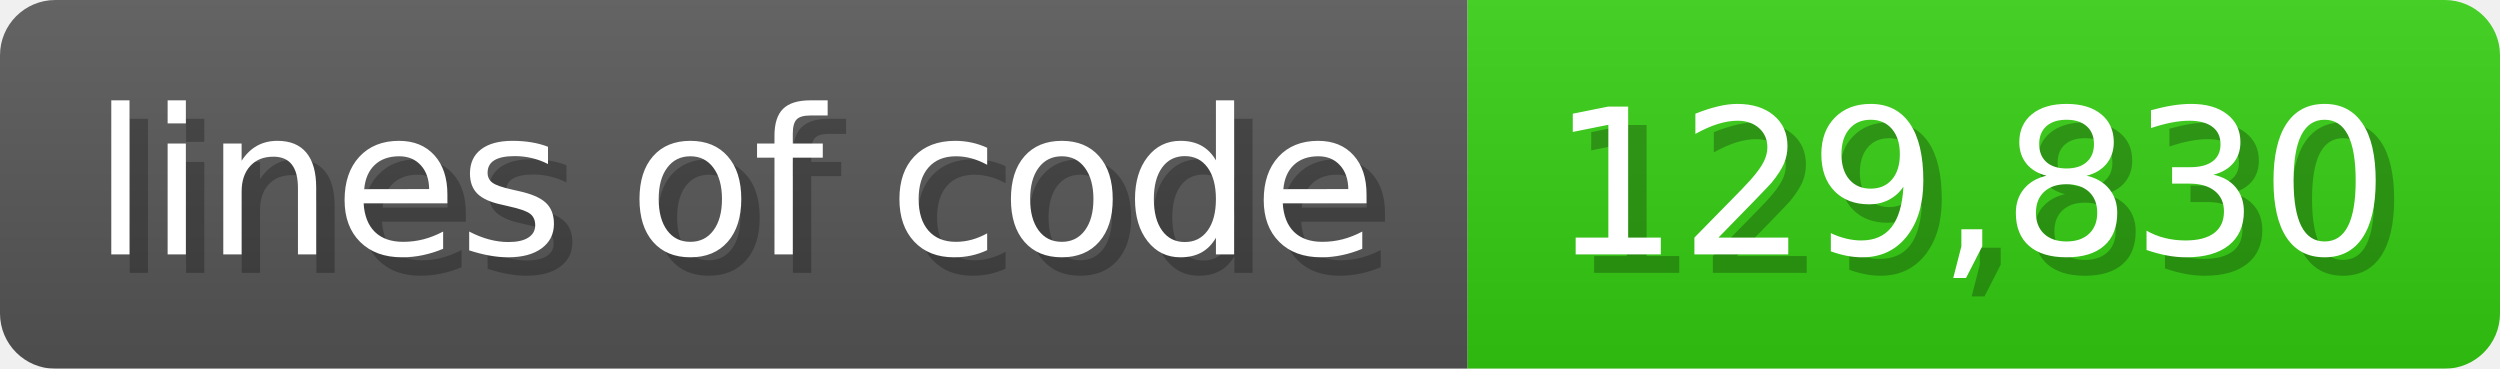
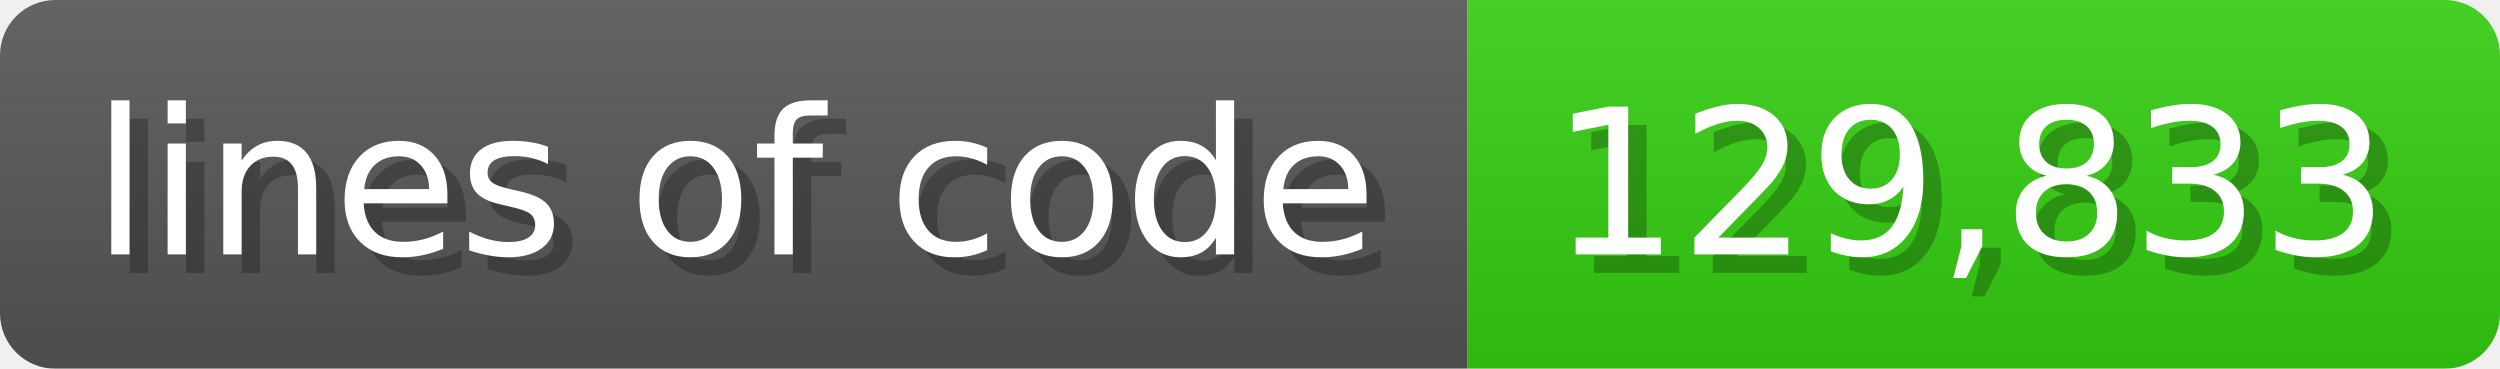
<svg xmlns="http://www.w3.org/2000/svg" width="135.6" height="20" viewBox="0 0 1356 200">
  <linearGradient id="a" x2="0" y2="100%">
    <stop offset="0" stop-opacity=".1" stop-color="#EEE" />
    <stop offset="1" stop-opacity=".1" />
  </linearGradient>
  <mask id="m">
    <rect width="1356" height="200" rx="30" fill="#FFF" />
  </mask>
  <g mask="url(#m)">
    <rect width="796" height="200" fill="#555" />
    <rect width="560" height="200" fill="#3C1" x="796" />
    <rect width="1356" height="200" fill="url(#a)" />
  </g>
  <g fill="#fff" text-anchor="start" font-family="Verdana,DejaVu Sans,sans-serif" font-size="110">
    <text x="60" y="148" textLength="696" fill="#000" opacity="0.25">lines of code</text>
    <text x="50" y="138" textLength="696">lines of code</text>
-     <text x="851" y="148" textLength="460" fill="#000" opacity="0.25">129,830</text>
-     <text x="841" y="138" textLength="460">129,830</text>
+     <text x="851" y="148" textLength="460" fill="#000" opacity="0.25">129,833</text>
+     <text x="841" y="138" textLength="460">129,833</text>
  </g>
</svg>
